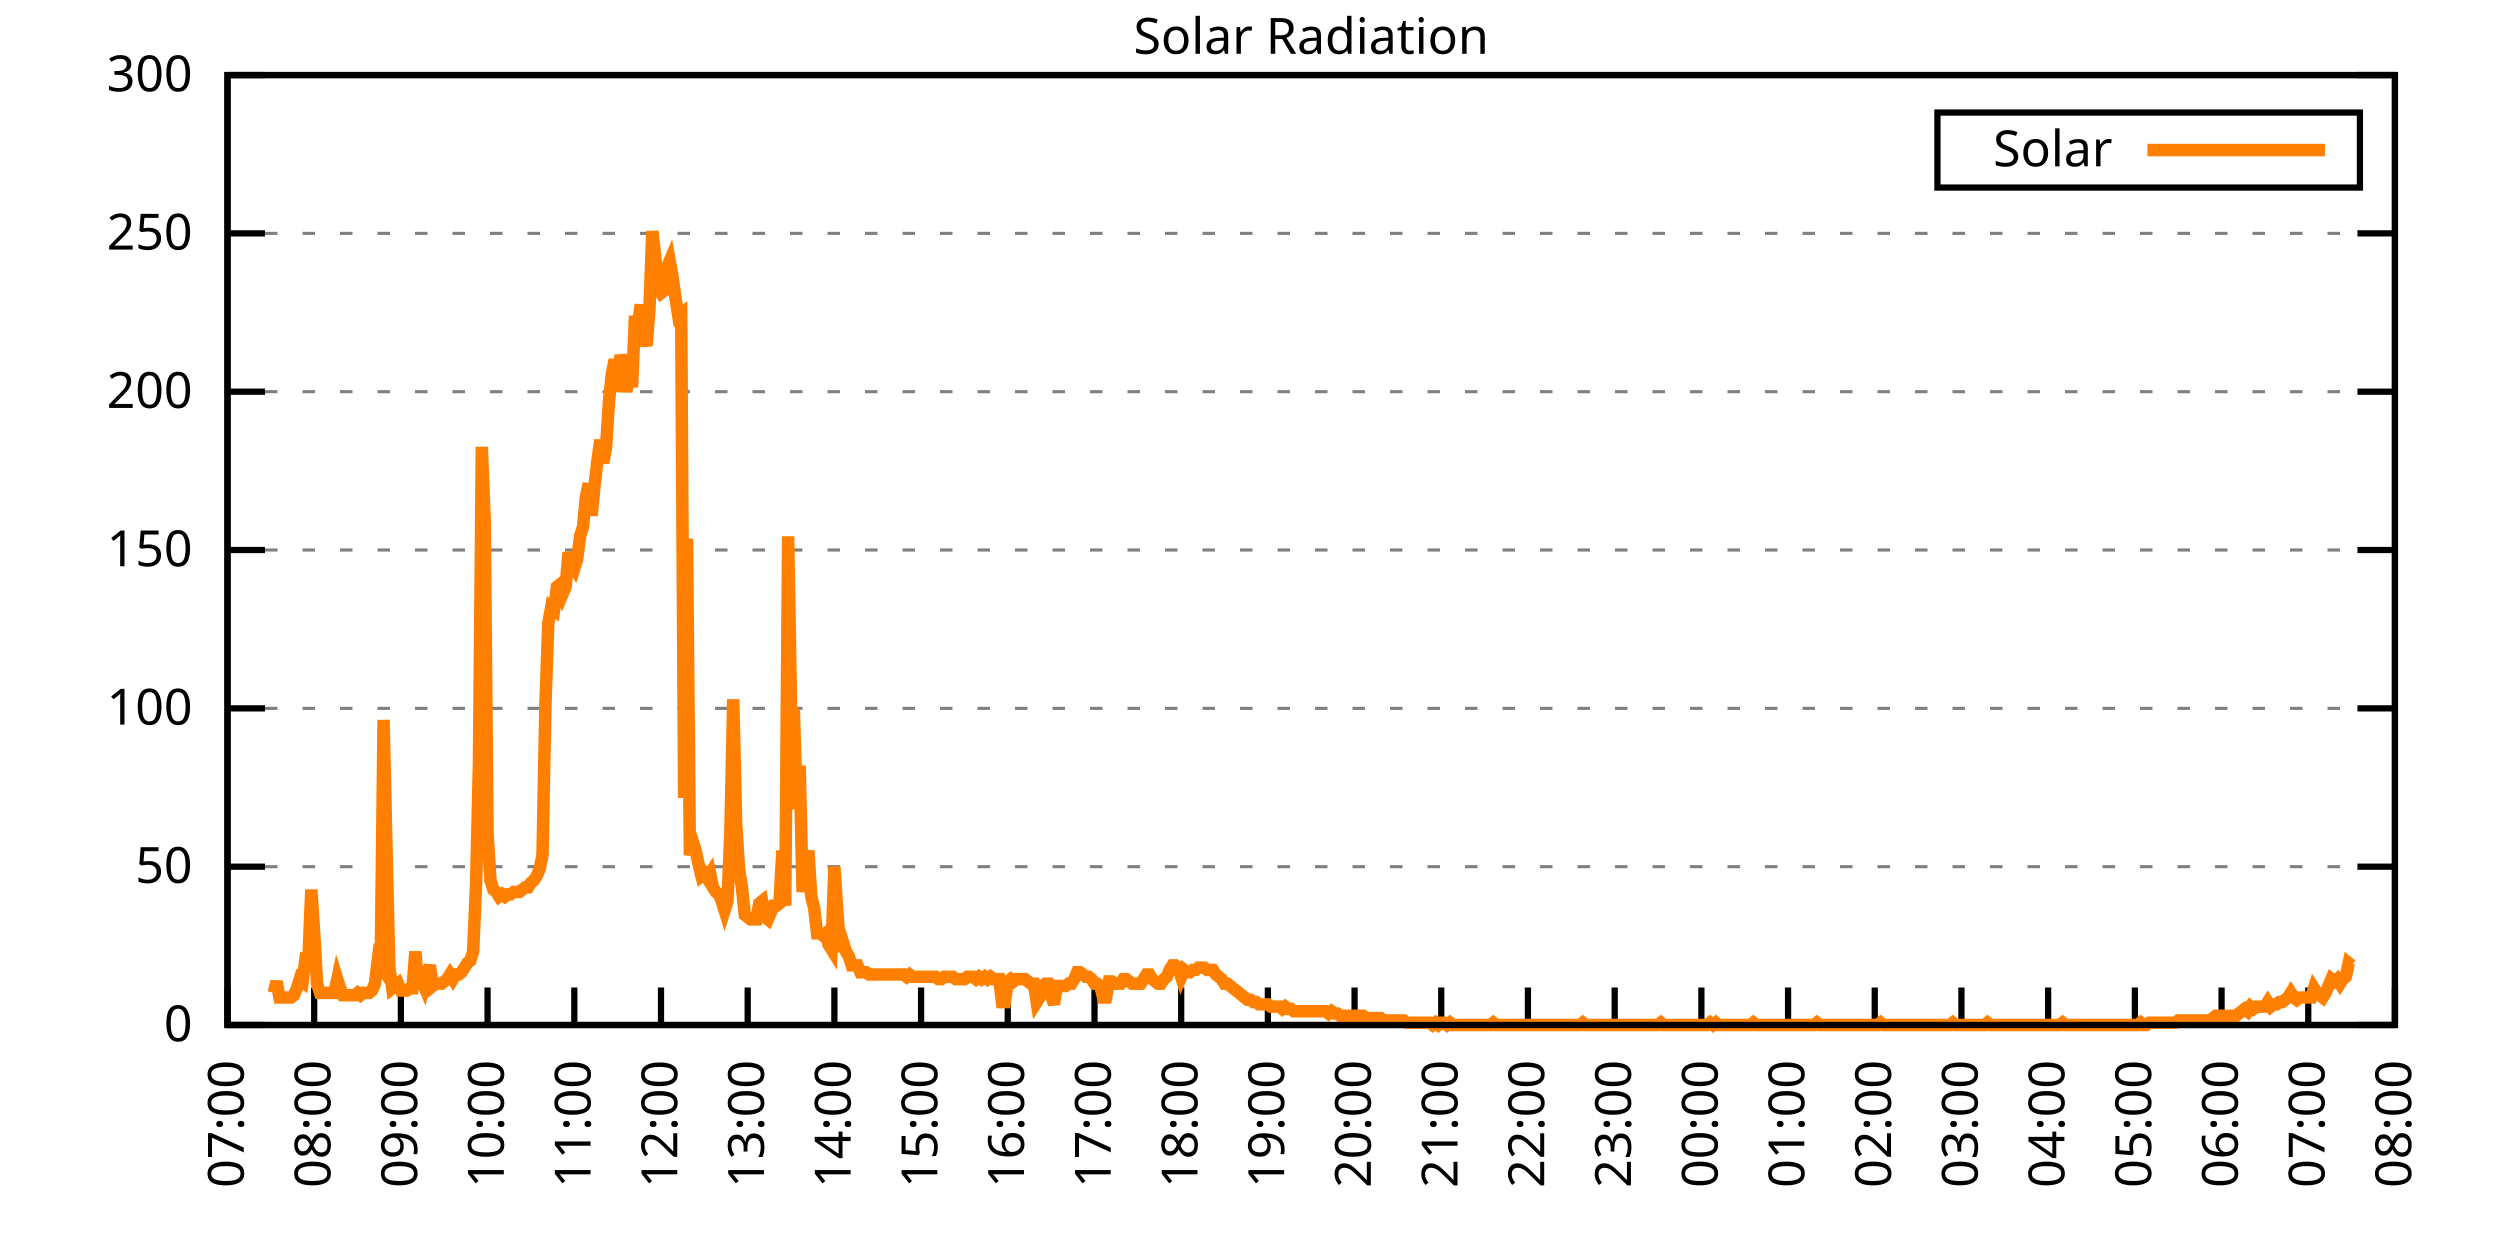
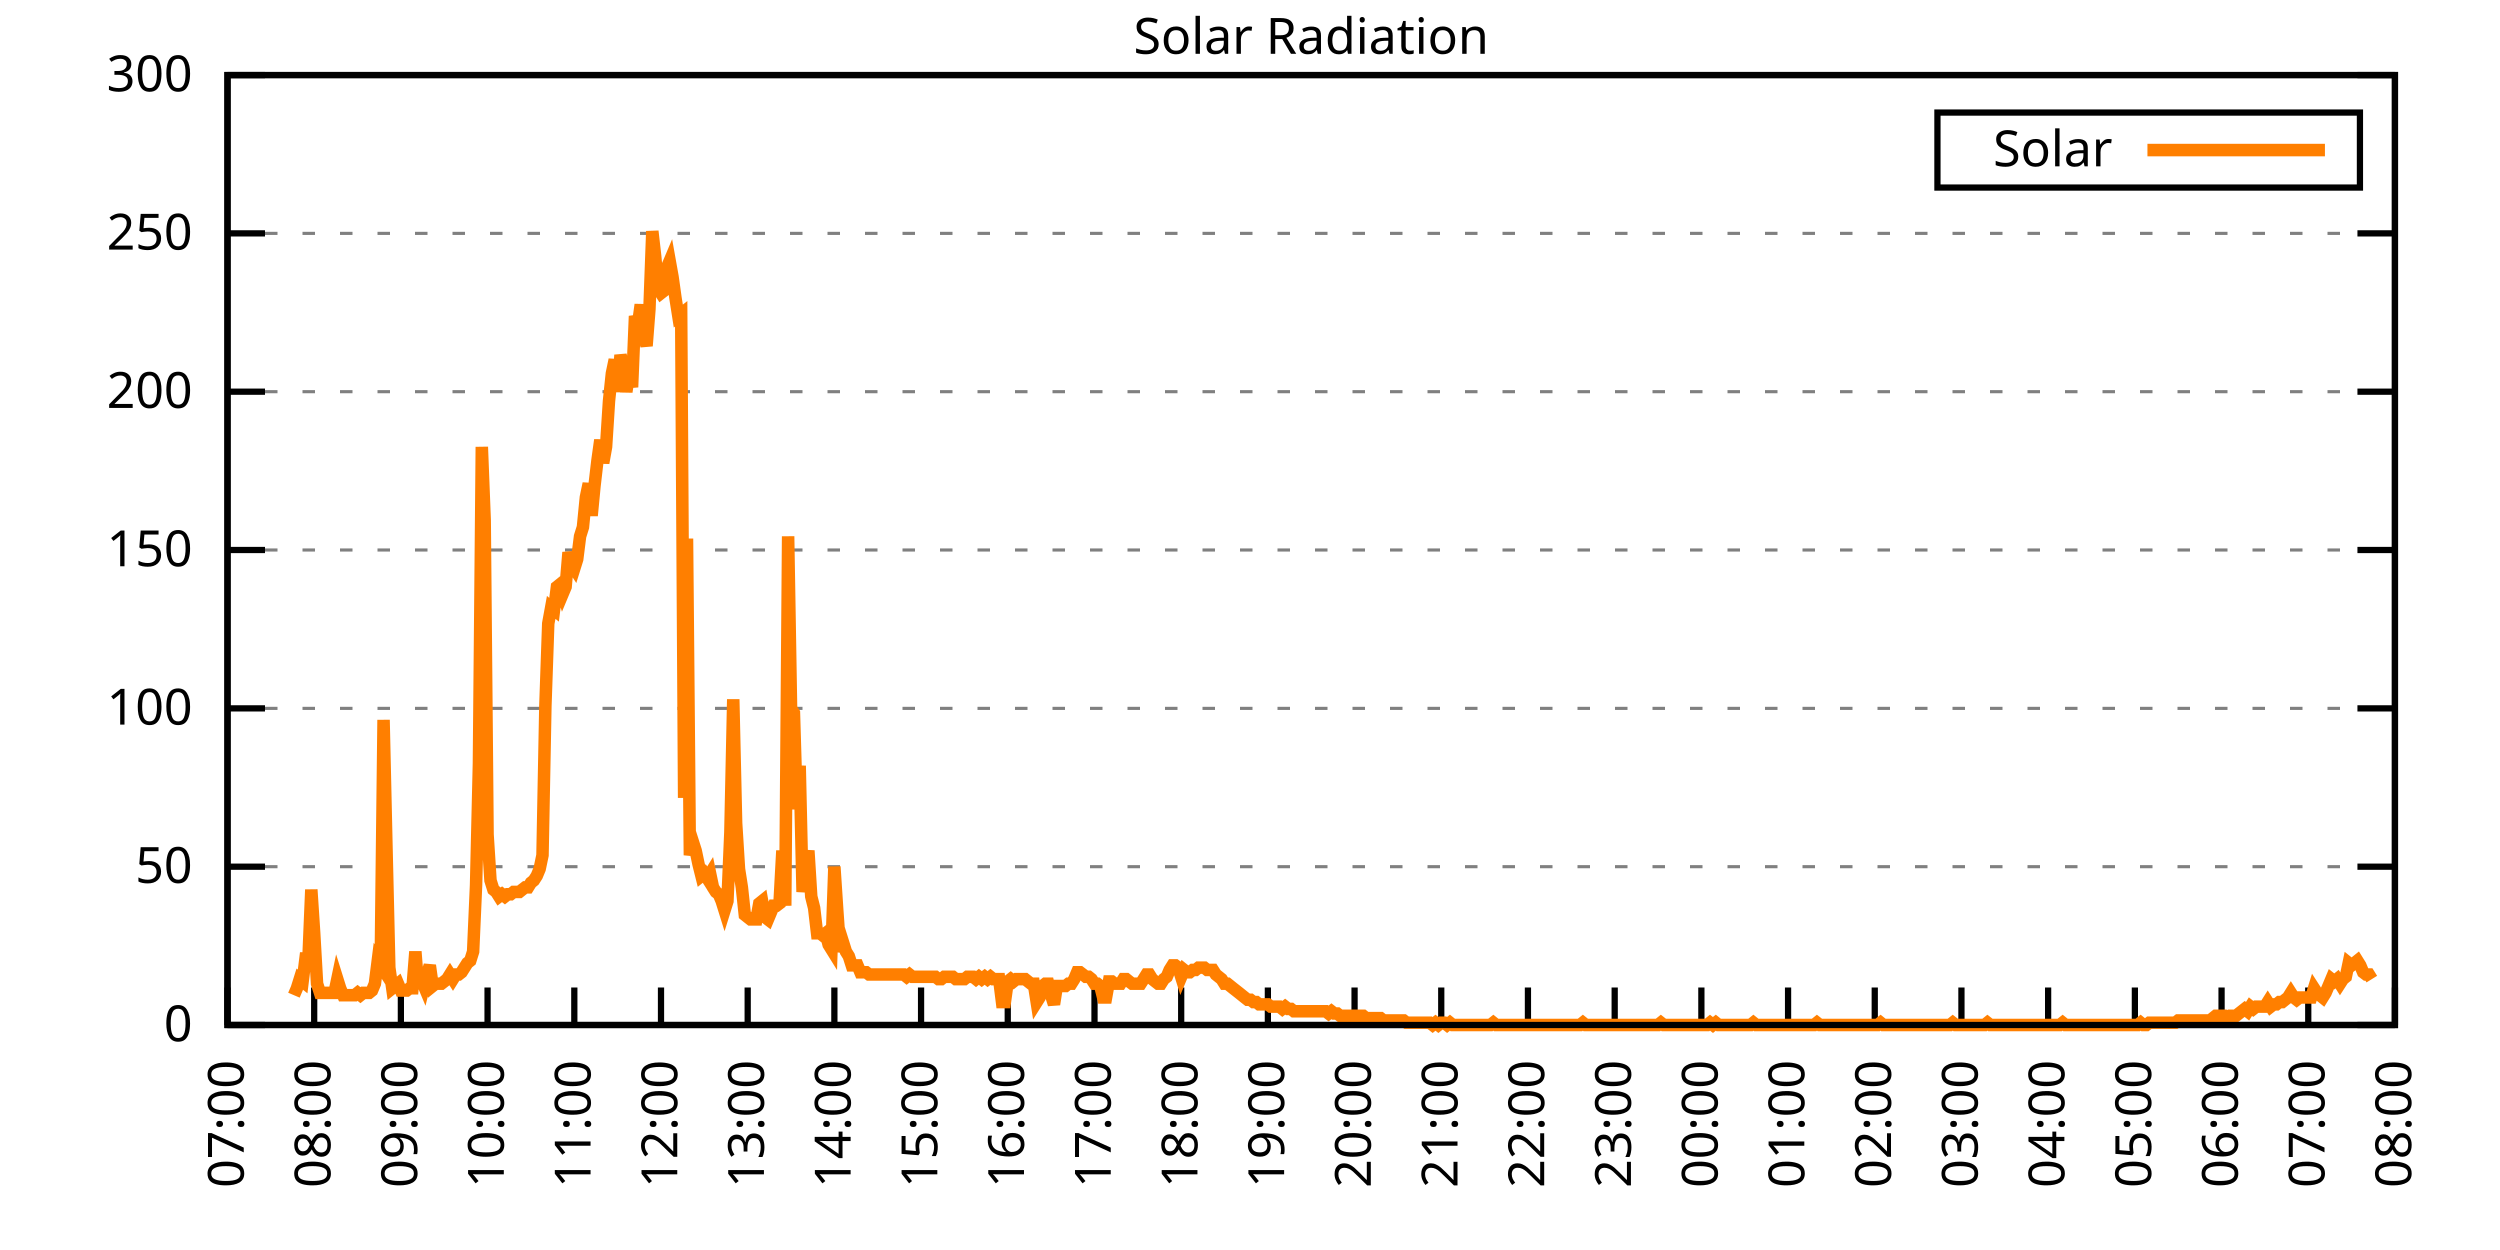
<svg xmlns="http://www.w3.org/2000/svg" xmlns:xlink="http://www.w3.org/1999/xlink" width="400" height="200" viewBox="0 0 400 200">
  <g id="gnuplot_canvas">
    <rect x="0" y="0" width="400" height="200" fill="none" />
    <defs>
      <circle id="gpDot" r="0.5" stroke-width="0.5" stroke="currentColor" />
      <path id="gpPt0" stroke-width="0.333" stroke="currentColor" d="M-1,0 h2 M0,-1 v2" />
      <path id="gpPt1" stroke-width="0.333" stroke="currentColor" d="M-1,-1 L1,1 M1,-1 L-1,1" />
      <path id="gpPt2" stroke-width="0.333" stroke="currentColor" d="M-1,0 L1,0 M0,-1 L0,1 M-1,-1 L1,1 M-1,1 L1,-1" />
      <rect id="gpPt3" stroke-width="0.333" stroke="currentColor" x="-1" y="-1" width="2" height="2" />
      <rect id="gpPt4" stroke-width="0.333" stroke="currentColor" fill="currentColor" x="-1" y="-1" width="2" height="2" />
      <circle id="gpPt5" stroke-width="0.333" stroke="currentColor" cx="0" cy="0" r="1" />
      <use xlink:href="#gpPt5" id="gpPt6" fill="currentColor" stroke="none" />
      <path id="gpPt7" stroke-width="0.333" stroke="currentColor" d="M0,-1.33 L-1.33,0.67 L1.33,0.67 z" />
      <use xlink:href="#gpPt7" id="gpPt8" fill="currentColor" stroke="none" />
      <use xlink:href="#gpPt7" id="gpPt9" stroke="currentColor" transform="rotate(180)" />
      <use xlink:href="#gpPt9" id="gpPt10" fill="currentColor" stroke="none" />
      <use xlink:href="#gpPt3" id="gpPt11" stroke="currentColor" transform="rotate(45)" />
      <use xlink:href="#gpPt11" id="gpPt12" fill="currentColor" stroke="none" />
      <path id="gpPt13" stroke-width="0.333" stroke="currentColor" d="M0,1.330 L1.265,0.411 L0.782,-1.067 L-0.782,-1.076 L-1.265,0.411 z" />
      <use xlink:href="#gpPt13" id="gpPt14" fill="currentColor" stroke="none" />
      <filter id="textbox" filterUnits="objectBoundingBox" x="0" y="0" height="1" width="1">
        <feFlood flood-color="white" flood-opacity="1" result="bgnd" />
        <feComposite in="SourceGraphic" in2="bgnd" operator="atop" />
      </filter>
      <filter id="greybox" filterUnits="objectBoundingBox" x="0" y="0" height="1" width="1">
        <feFlood flood-color="lightgrey" flood-opacity="1" result="grey" />
        <feComposite in="SourceGraphic" in2="grey" operator="atop" />
      </filter>
    </defs>
    <g fill="none" color="white" stroke="currentColor" stroke-width="1.00" stroke-linecap="butt" stroke-linejoin="miter">
</g>
    <g fill="none" color="black" stroke="currentColor" stroke-width="1.00" stroke-linecap="butt" stroke-linejoin="miter">
      <g stroke="none" shape-rendering="crispEdges">
        <polygon fill="rgb(255, 255, 255)" points="36.40,164.00 383.18,164.00 383.18,12.02 36.40,12.02 " />
      </g>
    </g>
    <g fill="none" color="black" stroke="currentColor" stroke-width="1.00" stroke-linecap="butt" stroke-linejoin="miter">
</g>
    <g fill="none" color="black" stroke="black" stroke-width="0.50" stroke-linecap="butt" stroke-linejoin="miter">
</g>
    <g fill="none" color="gray" stroke="currentColor" stroke-width="0.50" stroke-linecap="butt" stroke-linejoin="miter">
      <path stroke="gray" stroke-dasharray="2,4" class="gridline" d="M36.40,164.00 L383.19,164.00  " />
    </g>
    <g fill="none" color="gray" stroke="gray" stroke-width="1.00" stroke-linecap="butt" stroke-linejoin="miter">
</g>
    <g fill="none" color="black" stroke="currentColor" stroke-width="1.00" stroke-linecap="butt" stroke-linejoin="miter">
      <path stroke="black" d="M36.40,164.00 L42.40,164.00 M383.19,164.00 L377.19,164.00  " />
      <g transform="translate(30.80,166.60)" stroke="none" fill="black" font-family="Sans" font-size="8.00" text-anchor="end">
        <text>
          <tspan font-family="Sans"> 0</tspan>
        </text>
      </g>
    </g>
    <g fill="none" color="black" stroke="currentColor" stroke-width="1.00" stroke-linecap="butt" stroke-linejoin="miter">
</g>
    <g fill="none" color="black" stroke="black" stroke-width="0.50" stroke-linecap="butt" stroke-linejoin="miter">
</g>
    <g fill="none" color="gray" stroke="currentColor" stroke-width="0.50" stroke-linecap="butt" stroke-linejoin="miter">
      <path stroke="gray" stroke-dasharray="2,4" class="gridline" d="M36.40,138.67 L383.19,138.67  " />
    </g>
    <g fill="none" color="gray" stroke="gray" stroke-width="1.00" stroke-linecap="butt" stroke-linejoin="miter">
</g>
    <g fill="none" color="black" stroke="currentColor" stroke-width="1.00" stroke-linecap="butt" stroke-linejoin="miter">
      <path stroke="black" d="M36.40,138.67 L42.40,138.67 M383.19,138.67 L377.19,138.67  " />
      <g transform="translate(30.80,141.27)" stroke="none" fill="black" font-family="Sans" font-size="8.00" text-anchor="end">
        <text>
          <tspan font-family="Sans"> 50</tspan>
        </text>
      </g>
    </g>
    <g fill="none" color="black" stroke="currentColor" stroke-width="1.00" stroke-linecap="butt" stroke-linejoin="miter">
</g>
    <g fill="none" color="black" stroke="black" stroke-width="0.50" stroke-linecap="butt" stroke-linejoin="miter">
</g>
    <g fill="none" color="gray" stroke="currentColor" stroke-width="0.50" stroke-linecap="butt" stroke-linejoin="miter">
      <path stroke="gray" stroke-dasharray="2,4" class="gridline" d="M36.40,113.34 L383.19,113.34  " />
    </g>
    <g fill="none" color="gray" stroke="gray" stroke-width="1.00" stroke-linecap="butt" stroke-linejoin="miter">
</g>
    <g fill="none" color="black" stroke="currentColor" stroke-width="1.00" stroke-linecap="butt" stroke-linejoin="miter">
      <path stroke="black" d="M36.40,113.34 L42.40,113.34 M383.19,113.34 L377.19,113.34  " />
      <g transform="translate(30.80,115.94)" stroke="none" fill="black" font-family="Sans" font-size="8.00" text-anchor="end">
        <text>
          <tspan font-family="Sans"> 100</tspan>
        </text>
      </g>
    </g>
    <g fill="none" color="black" stroke="currentColor" stroke-width="1.00" stroke-linecap="butt" stroke-linejoin="miter">
</g>
    <g fill="none" color="black" stroke="black" stroke-width="0.50" stroke-linecap="butt" stroke-linejoin="miter">
</g>
    <g fill="none" color="gray" stroke="currentColor" stroke-width="0.50" stroke-linecap="butt" stroke-linejoin="miter">
      <path stroke="gray" stroke-dasharray="2,4" class="gridline" d="M36.40,88.00 L383.19,88.00  " />
    </g>
    <g fill="none" color="gray" stroke="gray" stroke-width="1.00" stroke-linecap="butt" stroke-linejoin="miter">
</g>
    <g fill="none" color="black" stroke="currentColor" stroke-width="1.00" stroke-linecap="butt" stroke-linejoin="miter">
      <path stroke="black" d="M36.40,88.00 L42.40,88.00 M383.19,88.00 L377.19,88.00  " />
      <g transform="translate(30.80,90.60)" stroke="none" fill="black" font-family="Sans" font-size="8.00" text-anchor="end">
        <text>
          <tspan font-family="Sans"> 150</tspan>
        </text>
      </g>
    </g>
    <g fill="none" color="black" stroke="currentColor" stroke-width="1.00" stroke-linecap="butt" stroke-linejoin="miter">
</g>
    <g fill="none" color="black" stroke="black" stroke-width="0.50" stroke-linecap="butt" stroke-linejoin="miter">
</g>
    <g fill="none" color="gray" stroke="currentColor" stroke-width="0.50" stroke-linecap="butt" stroke-linejoin="miter">
      <path stroke="gray" stroke-dasharray="2,4" class="gridline" d="M36.40,62.67 L383.19,62.67  " />
    </g>
    <g fill="none" color="gray" stroke="gray" stroke-width="1.00" stroke-linecap="butt" stroke-linejoin="miter">
</g>
    <g fill="none" color="black" stroke="currentColor" stroke-width="1.00" stroke-linecap="butt" stroke-linejoin="miter">
      <path stroke="black" d="M36.40,62.67 L42.40,62.67 M383.19,62.67 L377.19,62.67  " />
      <g transform="translate(30.80,65.27)" stroke="none" fill="black" font-family="Sans" font-size="8.00" text-anchor="end">
        <text>
          <tspan font-family="Sans"> 200</tspan>
        </text>
      </g>
    </g>
    <g fill="none" color="black" stroke="currentColor" stroke-width="1.00" stroke-linecap="butt" stroke-linejoin="miter">
</g>
    <g fill="none" color="black" stroke="black" stroke-width="0.50" stroke-linecap="butt" stroke-linejoin="miter">
</g>
    <g fill="none" color="gray" stroke="currentColor" stroke-width="0.50" stroke-linecap="butt" stroke-linejoin="miter">
      <path stroke="gray" stroke-dasharray="2,4" class="gridline" d="M36.40,37.34 L383.19,37.34  " />
    </g>
    <g fill="none" color="gray" stroke="gray" stroke-width="1.00" stroke-linecap="butt" stroke-linejoin="miter">
</g>
    <g fill="none" color="black" stroke="currentColor" stroke-width="1.00" stroke-linecap="butt" stroke-linejoin="miter">
      <path stroke="black" d="M36.40,37.34 L42.40,37.34 M383.19,37.34 L377.19,37.34  " />
      <g transform="translate(30.80,39.94)" stroke="none" fill="black" font-family="Sans" font-size="8.00" text-anchor="end">
        <text>
          <tspan font-family="Sans"> 250</tspan>
        </text>
      </g>
    </g>
    <g fill="none" color="black" stroke="currentColor" stroke-width="1.00" stroke-linecap="butt" stroke-linejoin="miter">
</g>
    <g fill="none" color="black" stroke="black" stroke-width="0.50" stroke-linecap="butt" stroke-linejoin="miter">
</g>
    <g fill="none" color="gray" stroke="currentColor" stroke-width="0.50" stroke-linecap="butt" stroke-linejoin="miter">
      <path stroke="gray" stroke-dasharray="2,4" class="gridline" d="M36.40,12.01 L383.19,12.01  " />
    </g>
    <g fill="none" color="gray" stroke="gray" stroke-width="1.00" stroke-linecap="butt" stroke-linejoin="miter">
</g>
    <g fill="none" color="black" stroke="currentColor" stroke-width="1.00" stroke-linecap="butt" stroke-linejoin="miter">
      <path stroke="black" d="M36.40,12.01 L42.40,12.01 M383.19,12.01 L377.19,12.01  " />
      <g transform="translate(30.80,14.61)" stroke="none" fill="black" font-family="Sans" font-size="8.00" text-anchor="end">
        <text>
          <tspan font-family="Sans"> 300</tspan>
        </text>
      </g>
    </g>
    <g fill="none" color="black" stroke="currentColor" stroke-width="1.00" stroke-linecap="butt" stroke-linejoin="miter">
      <path stroke="black" d="M36.40,164.00 L36.40,158.00  " />
      <g transform="translate(39.00,169.60) rotate(270.00)" stroke="none" fill="black" font-family="Sans" font-size="8.00" text-anchor="end">
        <text>
          <tspan font-family="Sans">07:00</tspan>
        </text>
      </g>
    </g>
    <g fill="none" color="black" stroke="currentColor" stroke-width="1.00" stroke-linecap="butt" stroke-linejoin="miter">
      <path stroke="black" d="M50.27,164.00 L50.27,158.00  " />
      <g transform="translate(52.87,169.60) rotate(270.00)" stroke="none" fill="black" font-family="Sans" font-size="8.00" text-anchor="end">
        <text>
          <tspan font-family="Sans">08:00</tspan>
        </text>
      </g>
    </g>
    <g fill="none" color="black" stroke="currentColor" stroke-width="1.00" stroke-linecap="butt" stroke-linejoin="miter">
      <path stroke="black" d="M64.14,164.00 L64.14,158.00  " />
      <g transform="translate(66.74,169.60) rotate(270.00)" stroke="none" fill="black" font-family="Sans" font-size="8.00" text-anchor="end">
        <text>
          <tspan font-family="Sans">09:00</tspan>
        </text>
      </g>
    </g>
    <g fill="none" color="black" stroke="currentColor" stroke-width="1.00" stroke-linecap="butt" stroke-linejoin="miter">
      <path stroke="black" d="M78.01,164.00 L78.01,158.00  " />
      <g transform="translate(80.61,169.60) rotate(270.00)" stroke="none" fill="black" font-family="Sans" font-size="8.00" text-anchor="end">
        <text>
          <tspan font-family="Sans">10:00</tspan>
        </text>
      </g>
    </g>
    <g fill="none" color="black" stroke="currentColor" stroke-width="1.00" stroke-linecap="butt" stroke-linejoin="miter">
      <path stroke="black" d="M91.89,164.00 L91.89,158.00  " />
      <g transform="translate(94.49,169.60) rotate(270.00)" stroke="none" fill="black" font-family="Sans" font-size="8.00" text-anchor="end">
        <text>
          <tspan font-family="Sans">11:00</tspan>
        </text>
      </g>
    </g>
    <g fill="none" color="black" stroke="currentColor" stroke-width="1.00" stroke-linecap="butt" stroke-linejoin="miter">
      <path stroke="black" d="M105.76,164.00 L105.76,158.00  " />
      <g transform="translate(108.36,169.60) rotate(270.00)" stroke="none" fill="black" font-family="Sans" font-size="8.00" text-anchor="end">
        <text>
          <tspan font-family="Sans">12:00</tspan>
        </text>
      </g>
    </g>
    <g fill="none" color="black" stroke="currentColor" stroke-width="1.00" stroke-linecap="butt" stroke-linejoin="miter">
      <path stroke="black" d="M119.63,164.00 L119.63,158.00  " />
      <g transform="translate(122.23,169.60) rotate(270.00)" stroke="none" fill="black" font-family="Sans" font-size="8.00" text-anchor="end">
        <text>
          <tspan font-family="Sans">13:00</tspan>
        </text>
      </g>
    </g>
    <g fill="none" color="black" stroke="currentColor" stroke-width="1.00" stroke-linecap="butt" stroke-linejoin="miter">
      <path stroke="black" d="M133.50,164.00 L133.50,158.00  " />
      <g transform="translate(136.10,169.60) rotate(270.00)" stroke="none" fill="black" font-family="Sans" font-size="8.00" text-anchor="end">
        <text>
          <tspan font-family="Sans">14:00</tspan>
        </text>
      </g>
    </g>
    <g fill="none" color="black" stroke="currentColor" stroke-width="1.00" stroke-linecap="butt" stroke-linejoin="miter">
      <path stroke="black" d="M147.37,164.00 L147.37,158.00  " />
      <g transform="translate(149.97,169.60) rotate(270.00)" stroke="none" fill="black" font-family="Sans" font-size="8.00" text-anchor="end">
        <text>
          <tspan font-family="Sans">15:00</tspan>
        </text>
      </g>
    </g>
    <g fill="none" color="black" stroke="currentColor" stroke-width="1.00" stroke-linecap="butt" stroke-linejoin="miter">
      <path stroke="black" d="M161.24,164.00 L161.24,158.00  " />
      <g transform="translate(163.84,169.60) rotate(270.00)" stroke="none" fill="black" font-family="Sans" font-size="8.00" text-anchor="end">
        <text>
          <tspan font-family="Sans">16:00</tspan>
        </text>
      </g>
    </g>
    <g fill="none" color="black" stroke="currentColor" stroke-width="1.00" stroke-linecap="butt" stroke-linejoin="miter">
      <path stroke="black" d="M175.12,164.00 L175.12,158.00  " />
      <g transform="translate(177.72,169.60) rotate(270.00)" stroke="none" fill="black" font-family="Sans" font-size="8.00" text-anchor="end">
        <text>
          <tspan font-family="Sans">17:00</tspan>
        </text>
      </g>
    </g>
    <g fill="none" color="black" stroke="currentColor" stroke-width="1.00" stroke-linecap="butt" stroke-linejoin="miter">
      <path stroke="black" d="M188.99,164.00 L188.99,158.00  " />
      <g transform="translate(191.59,169.60) rotate(270.00)" stroke="none" fill="black" font-family="Sans" font-size="8.00" text-anchor="end">
        <text>
          <tspan font-family="Sans">18:00</tspan>
        </text>
      </g>
    </g>
    <g fill="none" color="black" stroke="currentColor" stroke-width="1.00" stroke-linecap="butt" stroke-linejoin="miter">
      <path stroke="black" d="M202.86,164.00 L202.86,158.00  " />
      <g transform="translate(205.46,169.60) rotate(270.00)" stroke="none" fill="black" font-family="Sans" font-size="8.00" text-anchor="end">
        <text>
          <tspan font-family="Sans">19:00</tspan>
        </text>
      </g>
    </g>
    <g fill="none" color="black" stroke="currentColor" stroke-width="1.00" stroke-linecap="butt" stroke-linejoin="miter">
      <path stroke="black" d="M216.73,164.00 L216.73,158.00  " />
      <g transform="translate(219.33,169.60) rotate(270.00)" stroke="none" fill="black" font-family="Sans" font-size="8.00" text-anchor="end">
        <text>
          <tspan font-family="Sans">20:00</tspan>
        </text>
      </g>
    </g>
    <g fill="none" color="black" stroke="currentColor" stroke-width="1.00" stroke-linecap="butt" stroke-linejoin="miter">
      <path stroke="black" d="M230.60,164.00 L230.60,158.00  " />
      <g transform="translate(233.20,169.60) rotate(270.00)" stroke="none" fill="black" font-family="Sans" font-size="8.00" text-anchor="end">
        <text>
          <tspan font-family="Sans">21:00</tspan>
        </text>
      </g>
    </g>
    <g fill="none" color="black" stroke="currentColor" stroke-width="1.00" stroke-linecap="butt" stroke-linejoin="miter">
      <path stroke="black" d="M244.47,164.00 L244.47,158.00  " />
      <g transform="translate(247.07,169.60) rotate(270.00)" stroke="none" fill="black" font-family="Sans" font-size="8.00" text-anchor="end">
        <text>
          <tspan font-family="Sans">22:00</tspan>
        </text>
      </g>
    </g>
    <g fill="none" color="black" stroke="currentColor" stroke-width="1.00" stroke-linecap="butt" stroke-linejoin="miter">
      <path stroke="black" d="M258.35,164.00 L258.35,158.00  " />
      <g transform="translate(260.95,169.60) rotate(270.00)" stroke="none" fill="black" font-family="Sans" font-size="8.00" text-anchor="end">
        <text>
          <tspan font-family="Sans">23:00</tspan>
        </text>
      </g>
    </g>
    <g fill="none" color="black" stroke="currentColor" stroke-width="1.00" stroke-linecap="butt" stroke-linejoin="miter">
      <path stroke="black" d="M272.22,164.00 L272.22,158.00  " />
      <g transform="translate(274.82,169.60) rotate(270.00)" stroke="none" fill="black" font-family="Sans" font-size="8.00" text-anchor="end">
        <text>
          <tspan font-family="Sans">00:00</tspan>
        </text>
      </g>
    </g>
    <g fill="none" color="black" stroke="currentColor" stroke-width="1.00" stroke-linecap="butt" stroke-linejoin="miter">
      <path stroke="black" d="M286.09,164.00 L286.09,158.00  " />
      <g transform="translate(288.69,169.60) rotate(270.00)" stroke="none" fill="black" font-family="Sans" font-size="8.00" text-anchor="end">
        <text>
          <tspan font-family="Sans">01:00</tspan>
        </text>
      </g>
    </g>
    <g fill="none" color="black" stroke="currentColor" stroke-width="1.00" stroke-linecap="butt" stroke-linejoin="miter">
      <path stroke="black" d="M299.96,164.00 L299.96,158.00  " />
      <g transform="translate(302.56,169.60) rotate(270.00)" stroke="none" fill="black" font-family="Sans" font-size="8.00" text-anchor="end">
        <text>
          <tspan font-family="Sans">02:00</tspan>
        </text>
      </g>
    </g>
    <g fill="none" color="black" stroke="currentColor" stroke-width="1.00" stroke-linecap="butt" stroke-linejoin="miter">
      <path stroke="black" d="M313.83,164.00 L313.83,158.00  " />
      <g transform="translate(316.43,169.60) rotate(270.00)" stroke="none" fill="black" font-family="Sans" font-size="8.00" text-anchor="end">
        <text>
          <tspan font-family="Sans">03:00</tspan>
        </text>
      </g>
    </g>
    <g fill="none" color="black" stroke="currentColor" stroke-width="1.00" stroke-linecap="butt" stroke-linejoin="miter">
      <path stroke="black" d="M327.70,164.00 L327.70,158.00  " />
      <g transform="translate(330.30,169.60) rotate(270.00)" stroke="none" fill="black" font-family="Sans" font-size="8.00" text-anchor="end">
        <text>
          <tspan font-family="Sans">04:00</tspan>
        </text>
      </g>
    </g>
    <g fill="none" color="black" stroke="currentColor" stroke-width="1.00" stroke-linecap="butt" stroke-linejoin="miter">
      <path stroke="black" d="M341.58,164.00 L341.58,158.00  " />
      <g transform="translate(344.18,169.60) rotate(270.00)" stroke="none" fill="black" font-family="Sans" font-size="8.00" text-anchor="end">
        <text>
          <tspan font-family="Sans">05:00</tspan>
        </text>
      </g>
    </g>
    <g fill="none" color="black" stroke="currentColor" stroke-width="1.00" stroke-linecap="butt" stroke-linejoin="miter">
      <path stroke="black" d="M355.45,164.00 L355.45,158.00  " />
      <g transform="translate(358.05,169.60) rotate(270.00)" stroke="none" fill="black" font-family="Sans" font-size="8.00" text-anchor="end">
        <text>
          <tspan font-family="Sans">06:00</tspan>
        </text>
      </g>
    </g>
    <g fill="none" color="black" stroke="currentColor" stroke-width="1.00" stroke-linecap="butt" stroke-linejoin="miter">
      <path stroke="black" d="M369.32,164.00 L369.32,158.00  " />
      <g transform="translate(371.92,169.60) rotate(270.00)" stroke="none" fill="black" font-family="Sans" font-size="8.00" text-anchor="end">
        <text>
          <tspan font-family="Sans">07:00</tspan>
        </text>
      </g>
    </g>
    <g fill="none" color="black" stroke="currentColor" stroke-width="1.00" stroke-linecap="butt" stroke-linejoin="miter">
      <path stroke="black" d="M383.19,164.00 L383.19,158.00  " />
      <g transform="translate(385.79,169.60) rotate(270.00)" stroke="none" fill="black" font-family="Sans" font-size="8.00" text-anchor="end">
        <text>
          <tspan font-family="Sans">08:00</tspan>
        </text>
      </g>
    </g>
    <g fill="none" color="black" stroke="currentColor" stroke-width="1.00" stroke-linecap="butt" stroke-linejoin="miter">
</g>
    <g fill="none" color="black" stroke="currentColor" stroke-width="1.00" stroke-linecap="butt" stroke-linejoin="miter">
      <path stroke="black" d="M36.40,12.01 L36.40,164.00 L383.19,164.00 L383.19,12.01 L36.40,12.01 Z  " />
    </g>
    <g fill="none" color="black" stroke="currentColor" stroke-width="1.00" stroke-linecap="butt" stroke-linejoin="miter">
</g>
    <g fill="none" color="black" stroke="currentColor" stroke-width="1.00" stroke-linecap="butt" stroke-linejoin="miter">
      <path stroke="black" d="M309.99,30.01 L309.99,18.01 L377.59,18.01 L377.59,30.01 L309.99,30.01 Z  " />
    </g>
    <g id="Solar_Radiation_plot_1">
      <g fill="none" color="white" stroke="black" stroke-width="2.00" stroke-linecap="butt" stroke-linejoin="miter">
</g>
      <g fill="none" color="black" stroke="currentColor" stroke-width="2.00" stroke-linecap="butt" stroke-linejoin="miter">
        <g transform="translate(337.99,26.61)" stroke="none" fill="black" font-family="Sans" font-size="8.00" text-anchor="end">
          <text>
            <tspan font-family="Sans">Solar</tspan>
          </text>
        </g>
      </g>
      <g fill="none" color="black" stroke="currentColor" stroke-width="2.00" stroke-linecap="butt" stroke-linejoin="miter">
-         <path stroke="rgb(255, 127,   0)" d="M343.59,24.01 L371.99,24.01 M43.80,158.86 L44.26,157.03 L44.72,159.60 L45.19,159.60 L45.65,159.60 L46.11,159.60   L46.57,159.60 L47.03,159.23 L47.50,158.13 L47.96,156.66 L48.42,157.03 L48.88,153.35 L49.35,153.35 L49.81,142.34   L50.27,149.32 L50.73,157.39 L51.20,158.86 L51.66,158.86 L52.12,158.86 L52.58,158.86 L53.05,158.86 L53.51,158.86   L53.97,156.66 L54.43,158.13 L54.90,159.23 L55.36,159.23 L55.82,159.23 L56.28,159.23 L56.75,159.23 L57.21,158.86   L57.67,159.23 L58.13,158.86 L58.59,158.86 L59.06,158.86 L59.52,158.49 L59.98,157.39 L60.44,153.72 L60.91,154.46   L61.37,115.18 L61.83,135.37 L62.29,154.82 L62.76,158.13 L63.22,157.76 L63.68,157.39 L64.14,158.49 L64.61,158.49   L65.07,158.49 L65.53,158.13 L65.99,158.13 L66.46,152.25 L66.92,158.13 L67.38,156.66 L67.84,157.76 L68.30,155.92   L68.77,154.46 L69.23,157.76 L69.69,157.39 L70.15,157.39 L70.62,157.39 L71.08,157.03 L71.54,156.66 L72.00,155.92   L72.47,156.66 L72.93,155.92 L73.39,155.92 L73.85,155.56 L74.32,154.82 L74.78,154.09 L75.24,153.72 L75.70,152.25   L76.17,141.61 L76.63,122.15 L77.09,71.50 L77.55,83.24 L78.01,133.53 L78.48,140.87 L78.94,142.34 L79.40,142.71   L79.86,143.44 L80.33,143.08 L80.79,143.44 L81.25,143.08 L81.71,143.08 L82.18,142.71 L82.64,142.71 L83.10,142.71   L83.56,142.34 L84.03,141.98 L84.49,141.98 L84.95,141.24 L85.41,140.87 L85.88,140.14 L86.34,139.04 L86.80,136.84   L87.26,112.98 L87.72,99.76 L88.19,97.19 L88.65,97.56 L89.11,93.89 L89.57,93.52 L90.04,94.99 L90.50,93.89   L90.96,88.38 L91.42,90.22 L91.89,90.95 L92.35,89.48 L92.81,85.81 L93.27,84.34 L93.74,79.57 L94.20,77.37   L94.66,82.51 L95.12,77.74 L95.59,73.70 L96.05,70.40 L96.51,74.07 L96.97,71.50 L97.44,64.16 L97.90,59.75   L98.36,57.55 L98.82,62.69 L99.28,56.81 L99.75,58.65 L100.21,62.69 L100.67,59.75 L101.13,61.95 L101.60,50.57   L102.06,52.04 L102.52,48.74 L102.98,53.51 L103.45,55.35 L103.91,49.47 L104.37,36.99 L104.83,41.03 L105.30,46.17   L105.76,46.90 L106.22,46.54 L106.68,42.87 L107.15,41.76 L107.61,44.33 L108.07,47.64 L108.53,50.57 L108.99,50.21   L109.46,127.66 L109.92,86.18 L110.38,136.84 L110.84,134.63 L111.31,136.10 L111.77,138.30 L112.23,140.14 L112.69,139.77   L113.16,140.51 L113.62,139.77 L114.08,141.98 L114.54,142.71 L115.01,143.08 L115.47,144.18 L115.93,145.65 L116.39,144.18   L116.86,133.17 L117.32,111.88 L117.78,131.70 L118.24,139.04 L118.70,141.98 L119.17,146.38 L119.63,146.75 L120.09,147.11   L120.55,147.11 L121.02,147.11 L121.48,144.55 L121.94,144.18 L122.40,146.75 L122.87,147.11 L123.33,146.01 L123.79,144.91   L124.25,144.91 L124.72,144.55 L125.18,136.10 L125.64,144.91 L126.10,85.81 L126.57,113.34 L127.03,114.08 L127.49,129.49   L127.95,122.52 L128.41,142.71 L128.88,139.04 L129.34,136.10 L129.80,143.44 L130.26,145.28 L130.73,149.32 L131.19,149.32   L131.65,149.68 L132.11,149.32 L132.58,151.15 L133.04,151.89 L133.50,138.67 L133.96,145.65 L134.43,152.25 L134.89,150.79   L135.35,152.25 L135.81,152.99 L136.28,154.46 L136.74,154.46 L137.20,154.46 L137.66,155.56 L138.13,155.56 L138.59,155.56   L139.05,155.92 L139.51,155.92 L139.97,155.92 L140.44,155.92 L140.90,155.92 L141.36,155.92 L141.82,155.92 L142.29,155.92   L142.75,155.92 L143.21,155.92 L143.67,155.92 L144.14,155.92 L144.60,155.92 L145.06,156.29 L145.52,155.92 L145.99,156.29   L146.45,156.29 L146.91,156.29 L147.37,156.29 L147.84,156.29 L148.30,156.29 L148.76,156.29 L149.22,156.29 L149.68,156.29   L150.15,156.66 L150.61,156.66 L151.07,156.29 L151.53,156.29 L152.00,156.29 L152.46,156.29 L152.92,156.66 L153.38,156.66   L153.85,156.66 L154.31,156.66 L154.77,156.29 L155.23,156.29 L155.70,156.29 L156.16,156.66 L156.62,156.29 L157.08,156.66   L157.55,156.29 L158.01,156.66 L158.47,156.29 L158.93,156.66 L159.39,156.66 L159.86,156.66 L160.32,160.33 L160.78,160.33   L161.24,157.03 L161.71,156.66 L162.17,157.03 L162.63,156.66 L163.09,156.66 L163.56,156.66 L164.02,156.66 L164.48,157.03   L164.94,157.39 L165.41,157.39 L165.87,160.33 L166.33,159.60 L166.79,157.76 L167.26,157.39 L167.72,157.39 L168.18,159.23   L168.64,160.70 L169.10,157.76 L169.57,157.76 L170.03,157.76 L170.49,157.76 L170.95,157.39 L171.42,157.39 L171.88,156.66   L172.34,155.56 L172.80,155.56 L173.27,155.92 L173.73,156.29 L174.19,156.29 L174.65,156.66 L175.12,157.39 L175.58,157.39   L176.04,157.76 L176.50,159.60 L176.97,159.60 L177.43,157.03 L177.89,157.03 L178.35,157.39 L178.82,157.39 L179.28,157.39   L179.74,156.66 L180.20,156.66 L180.66,157.03 L181.13,157.39 L181.59,157.39 L182.05,157.39 L182.51,157.39 L182.98,156.66   L183.44,155.92 L183.90,155.92 L184.36,156.66 L184.83,157.03 L185.29,157.39 L185.75,157.39 L186.21,156.66 L186.68,156.29   L187.14,155.19 L187.60,154.46 L188.06,154.46 L188.53,154.82 L188.99,156.29 L189.45,155.19 L189.91,155.56 L190.37,155.56   L190.84,155.19 L191.30,155.19 L191.76,154.82 L192.22,154.82 L192.69,154.82 L193.15,155.19 L193.61,155.19 L194.07,155.19   L194.54,155.92 L195.00,156.29 L195.46,156.66 L195.92,157.39 L196.39,157.39 L196.85,157.76 L197.31,158.13 L197.77,158.49   L198.24,158.86 L198.70,159.23 L199.16,159.60 L199.62,159.96 L200.08,159.96 L200.55,160.33 L201.01,160.33 L201.47,160.70   L201.93,160.70 L202.40,160.70 L202.86,160.70 L203.32,161.06 L203.78,161.06 L204.25,161.06 L204.71,161.06 L205.17,161.43   L205.63,161.06 L206.10,161.43 L206.56,161.43 L207.02,161.80 L207.48,161.80 L207.95,161.80 L208.41,161.80 L208.87,161.80   L209.33,161.80 L209.80,161.80 L210.26,161.80 L210.72,161.80 L211.18,161.80 L211.64,161.80 L212.11,161.80 L212.57,162.16   L213.03,161.80 L213.49,162.16 L213.96,162.16 L214.42,162.53 L214.88,162.53 L215.34,162.53 L215.81,162.53 L216.27,162.53   L216.73,162.53 L217.19,162.53 L217.66,162.53 L218.12,162.53 L218.58,162.90 L219.04,162.90 L219.51,162.90 L219.97,162.90   L220.43,162.90 L220.89,162.90 L221.35,163.27 L221.82,163.27 L222.28,163.27 L222.74,163.27 L223.20,163.27 L223.67,163.27   L224.13,163.27 L224.59,163.27 L225.05,163.63 L225.52,163.63 L225.98,163.63 L226.44,163.63 L226.90,163.63 L227.37,163.63   L227.83,163.63 L228.29,163.63 L228.75,163.63 L229.22,164.00 L229.68,163.63 L230.14,164.00 L230.60,163.63 L231.06,163.63   L231.53,164.00 L231.99,163.63 L232.45,164.00 L232.91,164.00 L233.38,164.00 L233.84,164.00 L234.30,164.00 L234.76,164.00   L235.23,164.00 L235.69,164.00 L236.15,164.00 L236.61,164.00 L237.08,164.00 L237.54,164.00 L238.00,164.00 L238.46,164.00   L238.93,163.63 L239.39,164.00 L239.85,164.00 L240.31,164.00 L240.77,164.00 L241.24,164.00 L241.70,164.00 L242.16,164.00   L242.62,164.00 L243.09,164.00 L243.55,164.00 L244.01,164.00 L244.47,164.00 L244.94,164.00 L245.40,164.00 L245.86,164.00   L246.32,164.00 L246.79,164.00 L247.25,164.00 L247.71,164.00 L248.17,164.00 L248.64,164.00 L249.10,164.00 L249.56,164.00   L250.02,164.00 L250.49,164.00 L250.95,164.00 L251.41,164.00 L251.87,164.00 L252.33,164.00 L252.80,164.00 L253.26,163.63   L253.72,164.00 L254.18,164.00 L254.65,164.00 L255.11,164.00 L255.57,164.00 L256.03,164.00 L256.50,164.00 L256.96,164.00   L257.42,164.00 L257.88,164.00 L258.35,164.00 L258.81,164.00 L259.27,164.00 L259.73,164.00 L260.20,164.00 L260.66,164.00   L261.12,164.00 L261.58,164.00 L262.04,164.00 L262.51,164.00 L262.97,164.00 L263.43,164.00 L263.89,164.00 L264.36,164.00   L264.82,164.00 L265.28,164.00 L265.74,163.63 L266.21,164.00 L266.67,164.00 L267.13,164.00 L267.59,164.00 L268.06,164.00   L268.52,164.00 L268.98,164.00 L269.44,164.00 L269.91,164.00 L270.37,164.00 L270.83,164.00 L271.29,164.00 L271.75,164.00   L272.22,164.00 L272.68,164.00 L273.14,164.00 L273.60,163.63 L274.07,164.00 L274.53,163.63 L274.99,164.00 L275.45,164.00   L275.92,164.00 L276.38,164.00 L276.84,164.00 L277.30,164.00 L277.77,164.00 L278.23,164.00 L278.69,164.00 L279.15,164.00   L279.62,164.00 L280.08,164.00 L280.54,163.63 L281.00,164.00 L281.46,164.00 L281.93,164.00 L282.39,164.00 L282.85,164.00   L283.31,164.00 L283.78,164.00 L284.24,164.00 L284.70,164.00 L285.16,164.00 L285.63,164.00 L286.09,164.00 L286.55,164.00   L287.01,164.00 L287.48,164.00 L287.94,164.00 L288.40,164.00 L288.86,164.00 L289.33,164.00 L289.79,164.00 L290.25,164.00   L290.71,163.63 L291.18,164.00 L291.64,164.00 L292.10,164.00 L292.56,164.00 L293.02,164.00 L293.49,164.00 L293.95,164.00   L294.41,164.00 L294.87,164.00 L295.34,164.00 L295.80,164.00 L296.26,164.00 L296.72,164.00 L297.19,164.00 L297.65,164.00   L298.11,164.00 L298.57,164.00 L299.04,164.00 L299.50,164.00 L299.96,164.00 L300.42,164.00 L300.89,163.63 L301.35,164.00   L301.81,164.00 L302.27,164.00 L302.73,164.00 L303.20,164.00 L303.66,164.00 L304.12,164.00 L304.58,164.00 L305.05,164.00   L305.51,164.00 L305.97,164.00 L306.43,164.00 L306.90,164.00 L307.36,164.00 L307.82,164.00 L308.28,164.00 L308.75,164.00   L309.21,164.00 L309.67,164.00 L310.13,164.00 L310.60,164.00 L311.06,164.00 L311.52,164.00 L311.98,164.00 L312.44,163.63   L312.91,164.00 L313.37,164.00 L313.83,164.00 L314.29,164.00 L314.76,164.00 L315.22,164.00 L315.68,164.00 L316.14,164.00   L316.61,164.00 L317.07,164.00 L317.53,164.00 L317.99,163.63 L318.46,164.00 L318.92,164.00 L319.38,164.00 L319.84,164.00   L320.31,164.00 L320.77,164.00 L321.23,164.00 L321.69,164.00 L322.15,164.00 L322.62,164.00 L323.08,164.00 L323.54,164.00   L324.00,164.00 L324.47,164.00 L324.93,164.00 L325.39,164.00 L325.85,164.00 L326.32,164.00 L326.78,164.00 L327.24,164.00   L327.70,164.00 L328.17,164.00 L328.63,164.00 L329.09,164.00 L329.55,164.00 L330.02,163.63 L330.48,164.00 L330.94,164.00   L331.40,164.00 L331.87,164.00 L332.33,164.00 L332.79,164.00 L333.25,164.00 L333.71,164.00 L334.18,164.00 L334.64,164.00   L335.10,164.00 L335.56,164.00 L336.03,164.00 L336.49,164.00 L336.95,164.00 L337.41,164.00 L337.88,164.00 L338.34,164.00   L338.80,164.00 L339.26,164.00 L339.73,164.00 L340.19,164.00 L340.65,164.00 L341.11,164.00 L341.58,164.00 L342.04,164.00   L342.50,163.63 L342.96,164.00 L343.42,164.00 L343.89,163.63 L344.35,163.63 L344.81,163.63 L345.27,163.63 L345.74,163.63   L346.20,163.63 L346.66,163.63 L347.12,163.63 L347.59,163.63 L348.05,163.63 L348.51,163.27 L348.97,163.27 L349.44,163.27   L349.90,163.27 L350.36,163.27 L350.82,163.27 L351.29,163.27 L351.75,163.27 L352.21,163.27 L352.67,163.27 L353.13,163.27   L353.60,163.27 L354.06,162.90 L354.52,162.53 L354.98,162.53 L355.45,162.53 L355.91,162.53 L356.37,162.90 L356.83,162.53   L357.30,162.53 L357.76,162.53 L358.22,162.16 L358.68,161.80 L359.15,161.43 L359.61,161.80 L360.07,161.06 L360.53,161.43   L361.00,161.06 L361.46,161.06 L361.92,161.06 L362.38,161.06 L362.84,160.33 L363.31,161.06 L363.77,160.70 L364.23,160.70   L364.69,160.33 L365.16,160.33 L365.62,159.96 L366.08,159.60 L366.54,158.86 L367.01,159.60 L367.47,159.96 L367.93,159.60   L368.39,159.60 L368.86,159.60 L369.32,159.60 L369.78,159.60 L370.24,158.13 L370.71,158.86 L371.17,159.23 L371.63,159.60   L372.09,158.86 L372.56,157.76 L373.02,156.66 L373.48,157.03 L373.94,156.66 L374.40,157.39 L374.87,156.66 L375.33,156.29   L375.79,154.09 L376.25,154.46  " />
+         <path stroke="rgb(255, 127,   0)" d="M343.59,24.01 L371.99,24.01 M47.03,159.23 L47.50,158.13 L47.96,156.66 L48.42,157.03 L48.88,153.35 L49.35,153.35   L49.81,142.34 L50.27,149.32 L50.73,157.39 L51.20,158.86 L51.66,158.86 L52.12,158.86 L52.58,158.86 L53.05,158.86   L53.51,158.86 L53.97,156.66 L54.43,158.13 L54.90,159.23 L55.36,159.23 L55.82,159.23 L56.28,159.23 L56.75,159.23   L57.21,158.86 L57.67,159.23 L58.13,158.86 L58.59,158.86 L59.06,158.86 L59.52,158.49 L59.98,157.39 L60.44,153.72   L60.91,154.46 L61.37,115.18 L61.83,135.37 L62.29,154.82 L62.76,158.13 L63.22,157.76 L63.68,157.39 L64.14,158.49   L64.61,158.49 L65.07,158.49 L65.53,158.13 L65.99,158.13 L66.46,152.25 L66.92,158.13 L67.38,156.66 L67.84,157.76   L68.30,155.92 L68.77,154.46 L69.23,157.76 L69.69,157.39 L70.15,157.39 L70.62,157.39 L71.08,157.03 L71.54,156.66   L72.00,155.92 L72.47,156.66 L72.93,155.92 L73.39,155.92 L73.85,155.56 L74.32,154.82 L74.78,154.09 L75.24,153.72   L75.70,152.25 L76.17,141.61 L76.63,122.15 L77.09,71.50 L77.55,83.24 L78.01,133.53 L78.48,140.87 L78.94,142.34   L79.40,142.71 L79.86,143.44 L80.33,143.08 L80.79,143.44 L81.25,143.08 L81.71,143.08 L82.18,142.71 L82.64,142.71   L83.10,142.71 L83.56,142.34 L84.03,141.98 L84.49,141.98 L84.95,141.24 L85.41,140.87 L85.88,140.14 L86.34,139.04   L86.80,136.84 L87.26,112.98 L87.72,99.76 L88.19,97.19 L88.65,97.56 L89.11,93.89 L89.57,93.52 L90.04,94.99   L90.50,93.89 L90.96,88.38 L91.42,90.22 L91.89,90.95 L92.35,89.48 L92.81,85.81 L93.27,84.34 L93.74,79.57   L94.20,77.37 L94.66,82.51 L95.12,77.74 L95.59,73.70 L96.05,70.40 L96.51,74.07 L96.97,71.50 L97.44,64.16   L97.90,59.75 L98.36,57.55 L98.82,62.69 L99.28,56.81 L99.75,58.65 L100.21,62.69 L100.67,59.75 L101.13,61.95   L101.60,50.57 L102.06,52.04 L102.52,48.74 L102.98,53.51 L103.45,55.35 L103.91,49.47 L104.37,36.99 L104.83,41.03   L105.30,46.17 L105.76,46.90 L106.22,46.54 L106.68,42.87 L107.15,41.76 L107.61,44.33 L108.07,47.64 L108.53,50.57   L108.99,50.21 L109.46,127.66 L109.92,86.18 L110.38,136.84 L110.84,134.63 L111.31,136.10 L111.77,138.30 L112.23,140.14   L112.69,139.77 L113.16,140.51 L113.62,139.77 L114.08,141.98 L114.54,142.71 L115.01,143.08 L115.47,144.18 L115.93,145.65   L116.39,144.18 L116.86,133.17 L117.32,111.88 L117.78,131.70 L118.24,139.04 L118.70,141.98 L119.17,146.38 L119.63,146.75   L120.09,147.11 L120.55,147.11 L121.02,147.11 L121.48,144.55 L121.94,144.18 L122.40,146.75 L122.87,147.11 L123.33,146.01   L123.79,144.91 L124.25,144.91 L124.72,144.55 L125.18,136.10 L125.64,144.91 L126.10,85.81 L126.57,113.34 L127.03,114.08   L127.49,129.49 L127.95,122.52 L128.41,142.71 L128.88,139.04 L129.34,136.10 L129.80,143.44 L130.26,145.28 L130.73,149.32   L131.19,149.32 L131.65,149.68 L132.11,149.32 L132.58,151.15 L133.04,151.89 L133.50,138.67 L133.96,145.65 L134.43,152.25   L134.89,150.79 L135.35,152.25 L135.81,152.99 L136.28,154.46 L136.74,154.46 L137.20,154.46 L137.66,155.56 L138.13,155.56   L138.59,155.56 L139.05,155.92 L139.51,155.92 L139.97,155.92 L140.44,155.92 L140.90,155.92 L141.36,155.92 L141.82,155.92   L142.29,155.92 L142.75,155.92 L143.21,155.92 L143.67,155.92 L144.14,155.92 L144.60,155.92 L145.06,156.29 L145.52,155.92   L145.99,156.29 L146.45,156.29 L146.91,156.29 L147.37,156.29 L147.84,156.29 L148.30,156.29 L148.76,156.29 L149.22,156.29   L149.68,156.29 L150.15,156.66 L150.61,156.66 L151.07,156.29 L151.53,156.29 L152.00,156.29 L152.46,156.29 L152.92,156.66   L153.38,156.66 L153.85,156.66 L154.31,156.66 L154.77,156.29 L155.23,156.29 L155.70,156.29 L156.16,156.66 L156.62,156.29   L157.08,156.66 L157.55,156.29 L158.01,156.66 L158.47,156.29 L158.93,156.66 L159.39,156.66 L159.86,156.66 L160.32,160.33   L160.78,160.33 L161.24,157.03 L161.71,156.66 L162.17,157.03 L162.63,156.66 L163.09,156.66 L163.56,156.66 L164.02,156.66   L164.48,157.03 L164.94,157.39 L165.41,157.39 L165.87,160.33 L166.33,159.60 L166.79,157.76 L167.26,157.39 L167.72,157.39   L168.18,159.23 L168.64,160.70 L169.10,157.76 L169.57,157.76 L170.03,157.76 L170.49,157.76 L170.95,157.39 L171.42,157.39   L171.88,156.66 L172.34,155.56 L172.80,155.56 L173.27,155.92 L173.73,156.29 L174.19,156.29 L174.65,156.66 L175.12,157.39   L175.58,157.39 L176.04,157.76 L176.50,159.60 L176.97,159.60 L177.43,157.03 L177.89,157.03 L178.35,157.39 L178.82,157.39   L179.28,157.39 L179.74,156.66 L180.20,156.66 L180.66,157.03 L181.13,157.39 L181.59,157.39 L182.05,157.39 L182.51,157.39   L182.98,156.66 L183.44,155.92 L183.90,155.92 L184.36,156.66 L184.83,157.03 L185.29,157.39 L185.75,157.39 L186.21,156.66   L186.68,156.29 L187.14,155.19 L187.60,154.46 L188.06,154.46 L188.53,154.82 L188.99,156.29 L189.45,155.19 L189.91,155.56   L190.37,155.56 L190.84,155.19 L191.30,155.19 L191.76,154.82 L192.22,154.82 L192.69,154.82 L193.15,155.19 L193.61,155.19   L194.07,155.19 L194.54,155.92 L195.00,156.29 L195.46,156.66 L195.92,157.39 L196.39,157.39 L196.85,157.76 L197.31,158.13   L197.77,158.49 L198.24,158.86 L198.70,159.23 L199.16,159.60 L199.62,159.96 L200.08,159.96 L200.55,160.33 L201.01,160.33   L201.47,160.70 L201.93,160.70 L202.40,160.70 L202.86,160.70 L203.32,161.06 L203.78,161.06 L204.25,161.06 L204.71,161.06   L205.17,161.43 L205.63,161.06 L206.10,161.43 L206.56,161.43 L207.02,161.80 L207.48,161.80 L207.95,161.80 L208.41,161.80   L208.87,161.80 L209.33,161.80 L209.80,161.80 L210.26,161.80 L210.72,161.80 L211.18,161.80 L211.64,161.80 L212.11,161.80   L212.57,162.16 L213.03,161.80 L213.49,162.16 L213.96,162.16 L214.42,162.53 L214.88,162.53 L215.34,162.53 L215.81,162.53   L216.27,162.53 L216.73,162.53 L217.19,162.53 L217.66,162.53 L218.12,162.53 L218.58,162.90 L219.04,162.90 L219.51,162.90   L219.97,162.90 L220.43,162.90 L220.89,162.90 L221.35,163.27 L221.82,163.27 L222.28,163.27 L222.74,163.27 L223.20,163.27   L223.67,163.27 L224.13,163.27 L224.59,163.27 L225.05,163.63 L225.52,163.63 L225.98,163.63 L226.44,163.63 L226.90,163.63   L227.37,163.63 L227.83,163.63 L228.29,163.63 L228.75,163.63 L229.22,164.00 L229.68,163.63 L230.14,164.00 L230.60,163.63   L231.06,163.63 L231.53,164.00 L231.99,163.63 L232.45,164.00 L232.91,164.00 L233.38,164.00 L233.84,164.00 L234.30,164.00   L234.76,164.00 L235.23,164.00 L235.69,164.00 L236.15,164.00 L236.61,164.00 L237.08,164.00 L237.54,164.00 L238.00,164.00   L238.46,164.00 L238.93,163.63 L239.39,164.00 L239.85,164.00 L240.31,164.00 L240.77,164.00 L241.24,164.00 L241.70,164.00   L242.16,164.00 L242.62,164.00 L243.09,164.00 L243.55,164.00 L244.01,164.00 L244.47,164.00 L244.94,164.00 L245.40,164.00   L245.86,164.00 L246.32,164.00 L246.79,164.00 L247.25,164.00 L247.71,164.00 L248.17,164.00 L248.64,164.00 L249.10,164.00   L249.56,164.00 L250.02,164.00 L250.49,164.00 L250.95,164.00 L251.41,164.00 L251.87,164.00 L252.33,164.00 L252.80,164.00   L253.26,163.63 L253.72,164.00 L254.18,164.00 L254.65,164.00 L255.11,164.00 L255.57,164.00 L256.03,164.00 L256.50,164.00   L256.96,164.00 L257.42,164.00 L257.88,164.00 L258.35,164.00 L258.81,164.00 L259.27,164.00 L259.73,164.00 L260.20,164.00   L260.66,164.00 L261.12,164.00 L261.58,164.00 L262.04,164.00 L262.51,164.00 L262.97,164.00 L263.43,164.00 L263.89,164.00   L264.36,164.00 L264.82,164.00 L265.28,164.00 L265.74,163.63 L266.21,164.00 L266.67,164.00 L267.13,164.00 L267.59,164.00   L268.06,164.00 L268.52,164.00 L268.98,164.00 L269.44,164.00 L269.91,164.00 L270.37,164.00 L270.83,164.00 L271.29,164.00   L271.75,164.00 L272.22,164.00 L272.68,164.00 L273.14,164.00 L273.60,163.63 L274.07,164.00 L274.53,163.63 L274.99,164.00   L275.45,164.00 L275.92,164.00 L276.38,164.00 L276.84,164.00 L277.30,164.00 L277.77,164.00 L278.23,164.00 L278.69,164.00   L279.15,164.00 L279.62,164.00 L280.08,164.00 L280.54,163.63 L281.00,164.00 L281.46,164.00 L281.93,164.00 L282.39,164.00   L282.85,164.00 L283.31,164.00 L283.78,164.00 L284.24,164.00 L284.70,164.00 L285.16,164.00 L285.63,164.00 L286.09,164.00   L286.55,164.00 L287.01,164.00 L287.48,164.00 L287.94,164.00 L288.40,164.00 L288.86,164.00 L289.33,164.00 L289.79,164.00   L290.25,164.00 L290.71,163.63 L291.18,164.00 L291.64,164.00 L292.10,164.00 L292.56,164.00 L293.02,164.00 L293.49,164.00   L293.95,164.00 L294.41,164.00 L294.87,164.00 L295.34,164.00 L295.80,164.00 L296.26,164.00 L296.72,164.00 L297.19,164.00   L297.65,164.00 L298.11,164.00 L298.57,164.00 L299.04,164.00 L299.50,164.00 L299.96,164.00 L300.42,164.00 L300.89,163.63   L301.35,164.00 L301.81,164.00 L302.27,164.00 L302.73,164.00 L303.20,164.00 L303.66,164.00 L304.12,164.00 L304.58,164.00   L305.05,164.00 L305.51,164.00 L305.97,164.00 L306.43,164.00 L306.90,164.00 L307.36,164.00 L307.82,164.00 L308.28,164.00   L308.75,164.00 L309.21,164.00 L309.67,164.00 L310.13,164.00 L310.60,164.00 L311.06,164.00 L311.52,164.00 L311.98,164.00   L312.44,163.63 L312.91,164.00 L313.37,164.00 L313.83,164.00 L314.29,164.00 L314.76,164.00 L315.22,164.00 L315.68,164.00   L316.14,164.00 L316.61,164.00 L317.07,164.00 L317.53,164.00 L317.99,163.63 L318.46,164.00 L318.92,164.00 L319.38,164.00   L319.84,164.00 L320.31,164.00 L320.77,164.00 L321.23,164.00 L321.69,164.00 L322.15,164.00 L322.62,164.00 L323.08,164.00   L323.54,164.00 L324.00,164.00 L324.47,164.00 L324.93,164.00 L325.39,164.00 L325.85,164.00 L326.32,164.00 L326.78,164.00   L327.24,164.00 L327.70,164.00 L328.17,164.00 L328.63,164.00 L329.09,164.00 L329.55,164.00 L330.02,163.63 L330.48,164.00   L330.94,164.00 L331.40,164.00 L331.87,164.00 L332.33,164.00 L332.79,164.00 L333.25,164.00 L333.71,164.00 L334.18,164.00   L334.64,164.00 L335.10,164.00 L335.56,164.00 L336.03,164.00 L336.49,164.00 L336.95,164.00 L337.41,164.00 L337.88,164.00   L338.34,164.00 L338.80,164.00 L339.26,164.00 L339.73,164.00 L340.19,164.00 L340.65,164.00 L341.11,164.00 L341.58,164.00   L342.04,164.00 L342.50,163.63 L342.96,164.00 L343.42,164.00 L343.89,163.63 L344.35,163.63 L344.81,163.63 L345.27,163.63   L345.74,163.63 L346.20,163.63 L346.66,163.63 L347.12,163.63 L347.59,163.63 L348.05,163.63 L348.51,163.27 L348.97,163.27   L349.44,163.27 L349.90,163.27 L350.36,163.27 L350.82,163.27 L351.29,163.27 L351.75,163.27 L352.21,163.27 L352.67,163.27   L353.13,163.27 L353.60,163.27 L354.06,162.90 L354.52,162.53 L354.98,162.53 L355.45,162.53 L355.91,162.53 L356.37,162.90   L356.83,162.53 L357.30,162.53 L357.76,162.53 L358.22,162.16 L358.68,161.80 L359.15,161.43 L359.61,161.80 L360.07,161.06   L360.53,161.43 L361.00,161.06 L361.46,161.06 L361.92,161.06 L362.38,161.06 L362.84,160.33 L363.31,161.06 L363.77,160.70   L364.23,160.70 L364.69,160.33 L365.16,160.33 L365.62,159.96 L366.08,159.60 L366.54,158.86 L367.01,159.60 L367.47,159.96   L367.93,159.60 L368.39,159.60 L368.86,159.60 L369.32,159.60 L369.78,159.60 L370.24,158.13 L370.71,158.86 L371.17,159.23   L371.63,159.60 L372.09,158.86 L372.56,157.76 L373.02,156.66 L373.48,157.03 L373.94,156.66 L374.40,157.39 L374.87,156.66   L375.33,156.29 L375.79,154.09 L376.25,154.46 L376.72,154.09 L377.18,153.72 L377.64,154.46 L378.10,155.56 L378.57,155.92   L379.03,155.92 L379.49,156.66  " />
      </g>
    </g>
    <g fill="none" color="black" stroke="currentColor" stroke-width="2.00" stroke-linecap="butt" stroke-linejoin="miter">
</g>
    <g fill="none" color="black" stroke="black" stroke-width="1.00" stroke-linecap="butt" stroke-linejoin="miter">
</g>
    <g fill="none" color="black" stroke="currentColor" stroke-width="1.00" stroke-linecap="butt" stroke-linejoin="miter">
      <path stroke="black" d="M36.40,12.01 L36.40,164.00 L383.19,164.00 L383.19,12.01 L36.40,12.01 Z  " />
      <g transform="translate(6.80,88.01) rotate(270.00)" stroke="none" fill="black" font-family="Sans" font-size="8.00" text-anchor="middle">
        <text />
      </g>
    </g>
    <g fill="none" color="black" stroke="currentColor" stroke-width="1.00" stroke-linecap="butt" stroke-linejoin="miter">
</g>
    <g fill="none" color="black" stroke="currentColor" stroke-width="1.00" stroke-linecap="butt" stroke-linejoin="miter">
      <g transform="translate(209.79,8.61)" stroke="none" fill="black" font-family="Sans" font-size="8.00" text-anchor="middle">
        <text>
          <tspan font-family="Sans">Solar Radiation</tspan>
        </text>
      </g>
    </g>
    <g fill="none" color="black" stroke="currentColor" stroke-width="1.00" stroke-linecap="butt" stroke-linejoin="miter">
</g>
  </g>
</svg>
